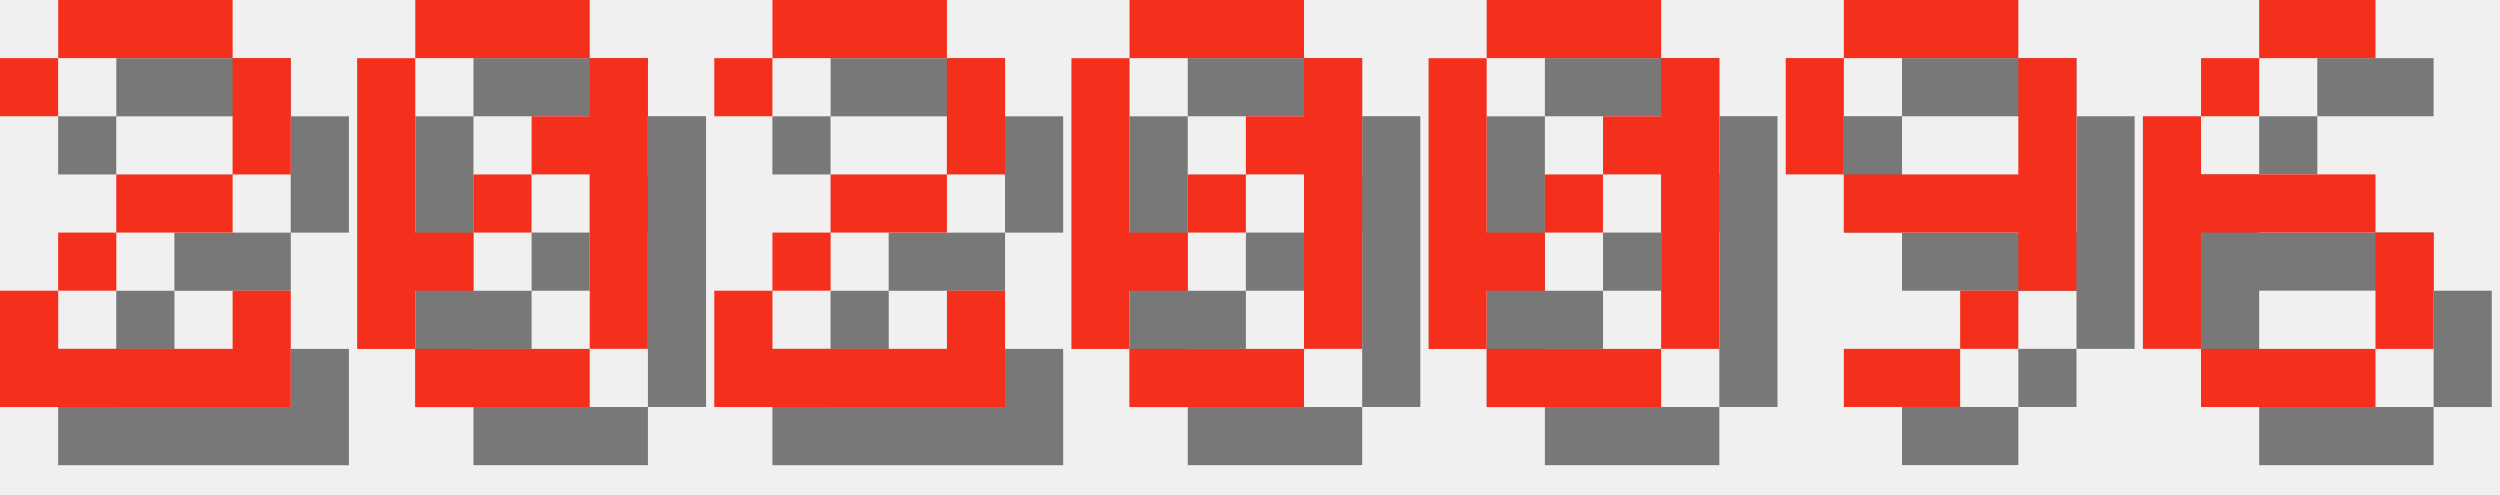
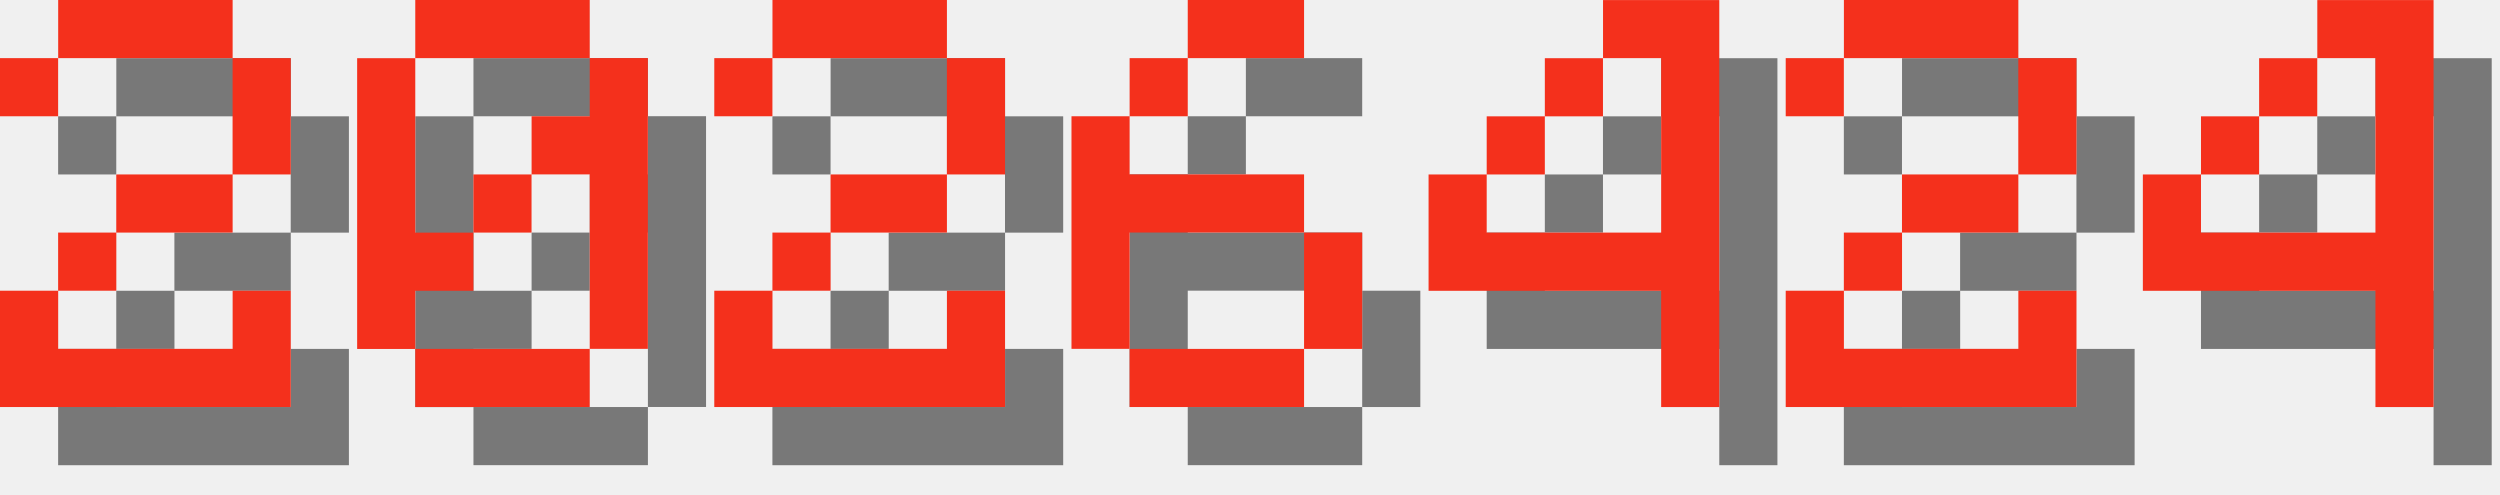
<svg xmlns="http://www.w3.org/2000/svg" version="1.1" width="182.0" height="36">
  <style>
        .text-foreground {
            fill: #F4301C;
        }
        .text-shadow {
            fill: #000000;
            fill-opacity: 0.5;
        }
    </style>
  <g class="digit" id="digit_2" transform="translate(0.0, 0), scale(4)">
    <path id="digit_2_shadow" class="text-shadow" d="m1.058 2.117v1.058h1.058v-1.058h3.175v2.117h-2.117v1.058h-1.058v1.058h-1.058v2.117h5.292v-2.117h-1.058v1.058h-3.175v-1.058h1.058v-1.058h2.117v-1.058h1.058v-2.117h-1.058v-1.058h-3.175v1.058h-1.058z" fill-opacity=".5" style="paint-order:stroke fill markers" />
    <path id="digit_2_fg" class="text-foreground" d="m0 1.058v1.058h1.058v-1.058h3.175v2.117h-2.117v1.058h-1.058v1.058h-1.058v2.117h5.292v-2.117h-1.058v1.058h-3.175v-1.058h1.058v-1.058h2.117v-1.058h1.058v-2.117h-1.058v-1.058h-3.175v1.058h-1.058z" fill="#fff" style="paint-order:stroke fill markers" />
  </g>
  <g class="digit" id="digit_0" transform="translate(26.0, 0), scale(4)">
    <path id="digit_0_shadow" class="text-shadow" d="m2.117 1.058v1.058h3.175v-1.058h-3.175zm3.175 1.058v1.058h-1.058v1.058h1.058v3.175h1.058v-5.292h-1.058zm0 5.292h-3.175v1.058h3.175v-1.058zm-3.175 0v-1.058h1.058v-1.058h-1.058v-3.175h-1.058v5.292h1.058zm1.058-2.117h1.058v-1.058h-1.058v1.058z" fill-opacity=".5" style="paint-order:stroke fill markers" />
    <path id="digit_0_fg" class="text-foreground" d="m1.058 0v1.058h3.175v-1.058h-3.175zm3.175 1.058v1.058h-1.058v1.058h1.058v3.175h1.058v-5.292h-1.058zm0 5.292h-3.175v1.058h3.175v-1.058zm-3.175 0v-1.058h1.058v-1.058h-1.058v-3.175h-1.058v5.292h1.058zm1.058-2.117h1.058v-1.058h-1.058v1.058z" fill="#fff" style="paint-order:stroke fill markers" />
  </g>
  <g class="digit" id="digit_2" transform="translate(52.0, 0), scale(4)">
    <path id="digit_2_shadow" class="text-shadow" d="m1.058 2.117v1.058h1.058v-1.058h3.175v2.117h-2.117v1.058h-1.058v1.058h-1.058v2.117h5.292v-2.117h-1.058v1.058h-3.175v-1.058h1.058v-1.058h2.117v-1.058h1.058v-2.117h-1.058v-1.058h-3.175v1.058h-1.058z" fill-opacity=".5" style="paint-order:stroke fill markers" />
    <path id="digit_2_fg" class="text-foreground" d="m0 1.058v1.058h1.058v-1.058h3.175v2.117h-2.117v1.058h-1.058v1.058h-1.058v2.117h5.292v-2.117h-1.058v1.058h-3.175v-1.058h1.058v-1.058h2.117v-1.058h1.058v-2.117h-1.058v-1.058h-3.175v1.058h-1.058z" fill="#fff" style="paint-order:stroke fill markers" />
  </g>
-   <g class="digit" id="digit_0" transform="translate(78.0, 0), scale(4)">
-     <path id="digit_0_shadow" class="text-shadow" d="m2.117 1.058v1.058h3.175v-1.058h-3.175zm3.175 1.058v1.058h-1.058v1.058h1.058v3.175h1.058v-5.292h-1.058zm0 5.292h-3.175v1.058h3.175v-1.058zm-3.175 0v-1.058h1.058v-1.058h-1.058v-3.175h-1.058v5.292h1.058zm1.058-2.117h1.058v-1.058h-1.058v1.058z" fill-opacity=".5" style="paint-order:stroke fill markers" />
-     <path id="digit_0_fg" class="text-foreground" d="m1.058 0v1.058h3.175v-1.058h-3.175zm3.175 1.058v1.058h-1.058v1.058h1.058v3.175h1.058v-5.292h-1.058zm0 5.292h-3.175v1.058h3.175v-1.058zm-3.175 0v-1.058h1.058v-1.058h-1.058v-3.175h-1.058v5.292h1.058zm1.058-2.117h1.058v-1.058h-1.058v1.058z" fill="#fff" style="paint-order:stroke fill markers" />
-   </g>
-   <g class="digit" id="digit_0" transform="translate(104.0, 0), scale(4)">
-     <path id="digit_0_shadow" class="text-shadow" d="m2.117 1.058v1.058h3.175v-1.058h-3.175zm3.175 1.058v1.058h-1.058v1.058h1.058v3.175h1.058v-5.292h-1.058zm0 5.292h-3.175v1.058h3.175v-1.058zm-3.175 0v-1.058h1.058v-1.058h-1.058v-3.175h-1.058v5.292h1.058zm1.058-2.117h1.058v-1.058h-1.058v1.058z" fill-opacity=".5" style="paint-order:stroke fill markers" />
-     <path id="digit_0_fg" class="text-foreground" d="m1.058 0v1.058h3.175v-1.058h-3.175zm3.175 1.058v1.058h-1.058v1.058h1.058v3.175h1.058v-5.292h-1.058zm0 5.292h-3.175v1.058h3.175v-1.058zm-3.175 0v-1.058h1.058v-1.058h-1.058v-3.175h-1.058v5.292h1.058zm1.058-2.117h1.058v-1.058h-1.058v1.058z" fill="#fff" style="paint-order:stroke fill markers" />
-   </g>
-   <g class="digit" id="digit_9" transform="translate(130.0, 0), scale(4)">
-     <path id="digit_9_shadow" class="text-shadow" d="m2.117 1.058v1.058h3.175v-1.058h-3.175zm3.175 1.058v2.117h-3.175v1.058h3.175v1.058h1.058v-4.233h-1.058zm0 4.233h-1.058v1.058h1.058v-1.058zm-1.058 1.058h-2.117v1.058h2.117v-1.058zm-2.117-3.175v-2.117h-1.058v2.117h1.058z" fill-opacity=".5" style="paint-order:stroke fill markers" />
-     <path id="digit_9_fg" class="text-foreground" d="m1.058 0v1.058h3.175v-1.058h-3.175zm3.175 1.058v2.117h-3.175v1.058h3.175v1.058h1.058v-4.233h-1.058zm0 4.233h-1.058v1.058h1.058v-1.058zm-1.058 1.058h-2.117v1.058h2.117v-1.058zm-2.117-3.175v-2.117h-1.058v2.117h1.058z" fill="#fff" style="paint-order:stroke fill markers" />
-   </g>
-   <g class="digit" id="digit_6" transform="translate(156.0, 0), scale(4)">
+   <g class="digit" id="digit_6" transform="translate(78.0, 0), scale(4)">
    <path id="digit_6_shadow" class="text-shadow" d="m3.175 1.058v1.058h2.117v-1.058h-2.117zm0 1.058h-1.058v1.058h1.058v-1.058zm-1.058 1.058h-1.058v4.233h1.058v-2.117h3.175v-1.058h-3.175v-1.058zm3.175 2.117v2.117h1.058v-2.117h-1.058zm0 2.117h-3.175v1.058h3.175v-1.058z" fill-opacity=".5" style="paint-order:stroke fill markers" />
    <path id="digit_6_fg" class="text-foreground" d="m2.117 0v1.058h2.117v-1.058h-2.117zm0 1.058h-1.058v1.058h1.058v-1.058zm-1.058 1.058h-1.058v4.233h1.058v-2.117h3.175v-1.058h-3.175v-1.058zm3.175 2.117v2.117h1.058v-2.117h-1.058zm0 2.117h-3.175v1.058h3.175v-1.058z" fill="#fff" style="paint-order:stroke fill markers" />
  </g>
+   <g class="digit" id="digit_4" transform="translate(104.0, 0), scale(4)">
+     <path id="digit_4_shadow" class="text-shadow" d="m4.233 1.058v1.058h1.058v3.175h-3.175v-1.058h-1.058v2.117h4.233v2.117h1.058v-7.408h-2.117zm-2.117 3.175h1.058v-1.058h-1.058v1.058zm1.058-1.058h1.058v-1.058h-1.058v1.058z" fill-opacity=".5" style="paint-order:stroke fill markers" />
+     <path id="digit_4_fg" class="text-foreground" d="m3.175 0v1.058h1.058v3.175h-3.175v-1.058h-1.058v2.117h4.233v2.117h1.058v-7.408h-2.117zm-2.117 3.175h1.058v-1.058h-1.058v1.058zm1.058-1.058h1.058v-1.058h-1.058v1.058z" fill="#fff" style="paint-order:stroke fill markers" />
+   </g>
+   <g class="digit" id="digit_2" transform="translate(130.0, 0), scale(4)">
+     <path id="digit_2_shadow" class="text-shadow" d="m1.058 2.117v1.058h1.058v-1.058h3.175v2.117h-2.117v1.058h-1.058v1.058h-1.058v2.117h5.292v-2.117h-1.058v1.058h-3.175v-1.058h1.058v-1.058h2.117v-1.058h1.058v-2.117h-1.058v-1.058h-3.175v1.058h-1.058z" fill-opacity=".5" style="paint-order:stroke fill markers" />
+     <path id="digit_2_fg" class="text-foreground" d="m0 1.058v1.058h1.058v-1.058h3.175v2.117h-2.117v1.058h-1.058v1.058h-1.058v2.117h5.292v-2.117h-1.058v1.058h-3.175v-1.058h1.058v-1.058h2.117v-1.058h1.058v-2.117h-1.058v-1.058h-3.175v1.058h-1.058z" fill="#fff" style="paint-order:stroke fill markers" />
+   </g>
+   <g class="digit" id="digit_4" transform="translate(156.0, 0), scale(4)">
+     <path id="digit_4_shadow" class="text-shadow" d="m4.233 1.058v1.058h1.058v3.175h-3.175v-1.058h-1.058v2.117h4.233v2.117h1.058v-7.408h-2.117zm-2.117 3.175h1.058v-1.058h-1.058v1.058zm1.058-1.058h1.058v-1.058h-1.058v1.058z" fill-opacity=".5" style="paint-order:stroke fill markers" />
+     <path id="digit_4_fg" class="text-foreground" d="m3.175 0v1.058h1.058v3.175h-3.175v-1.058h-1.058v2.117h4.233v2.117h1.058v-7.408h-2.117zm-2.117 3.175h1.058v-1.058h-1.058v1.058zm1.058-1.058h1.058v-1.058h-1.058v1.058z" fill="#fff" style="paint-order:stroke fill markers" />
+   </g>
</svg>
